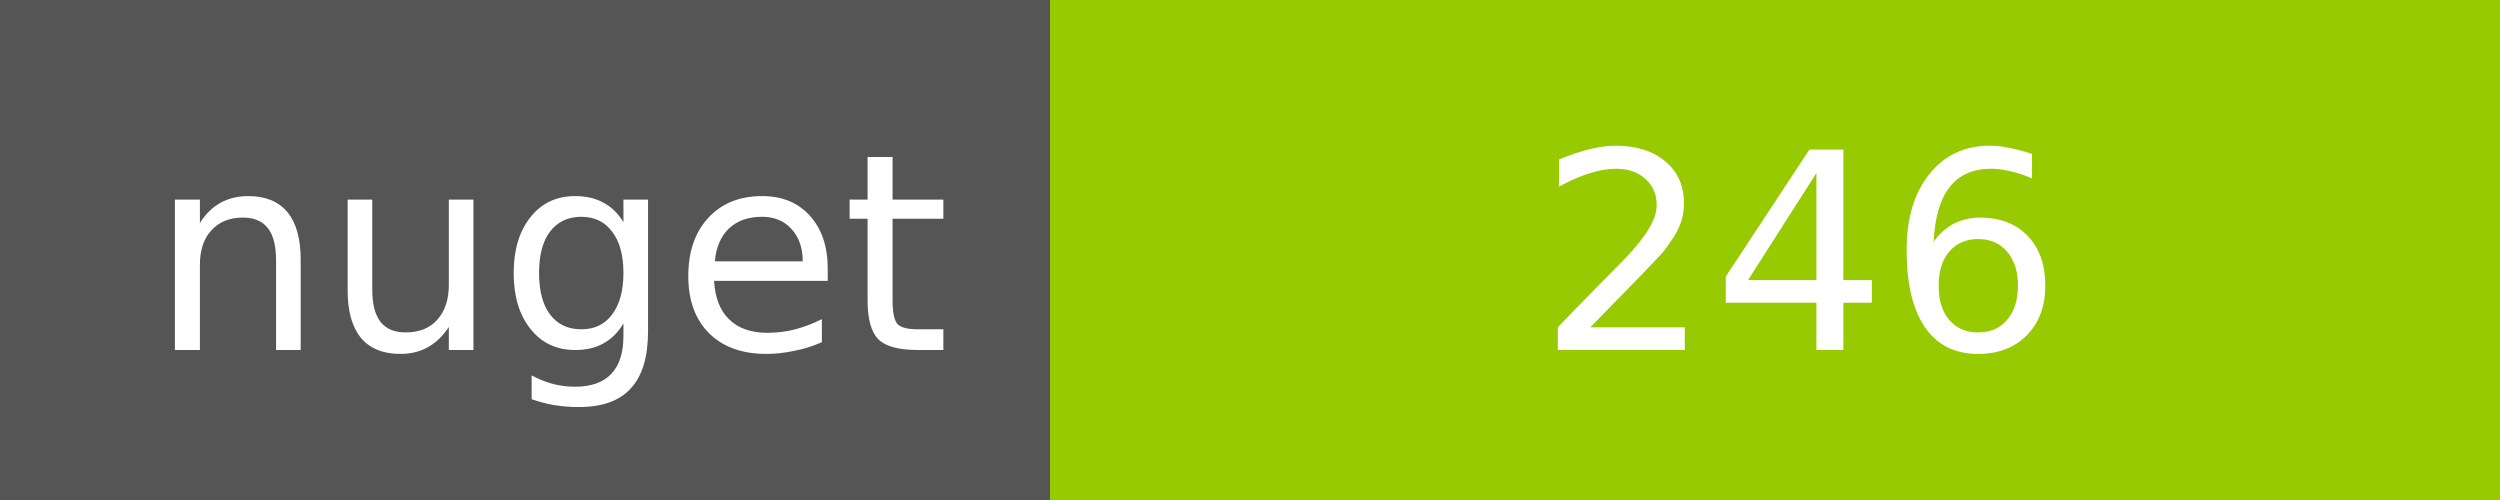
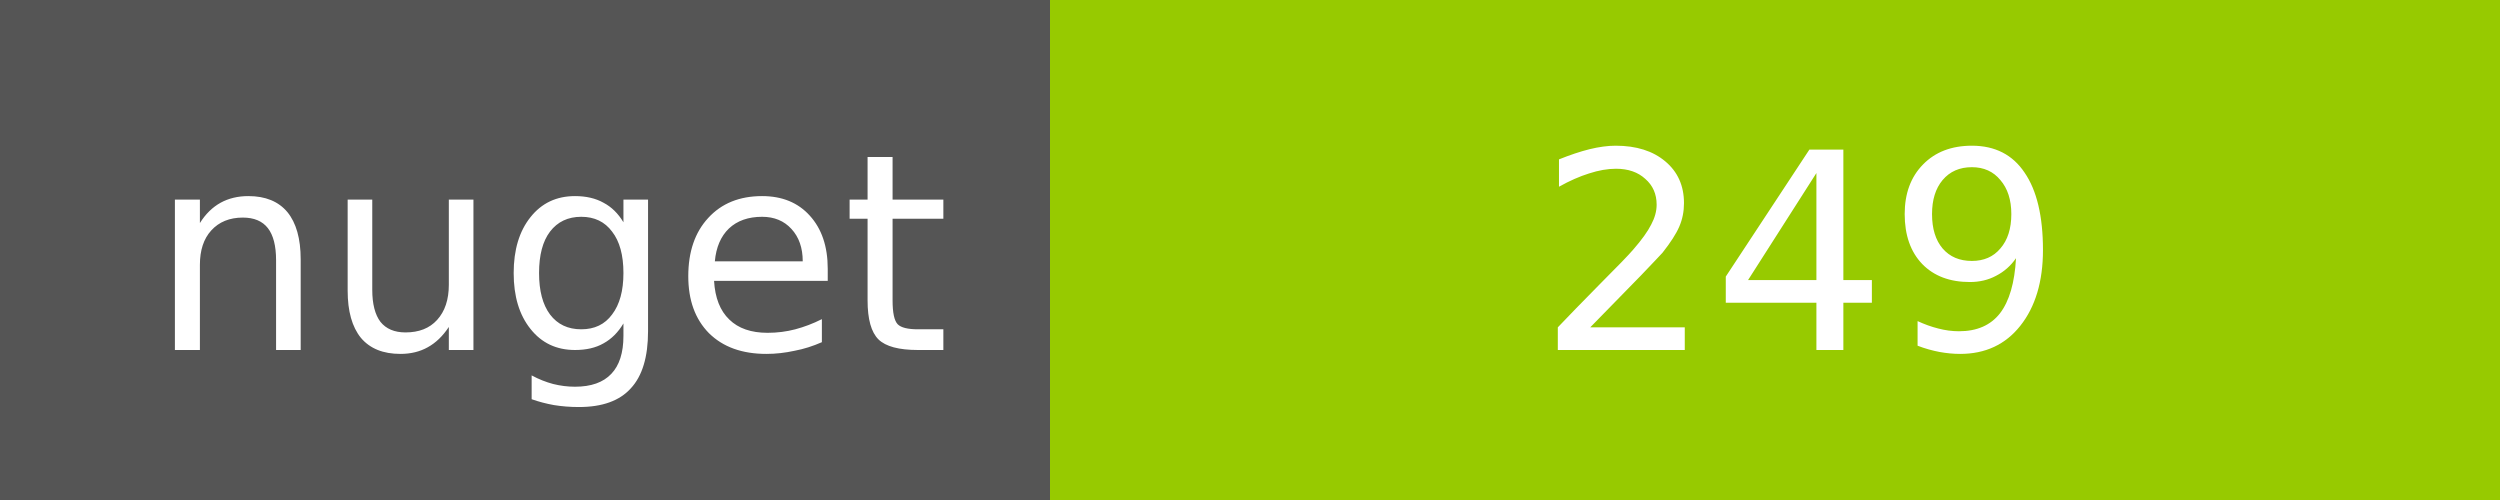
<svg xmlns="http://www.w3.org/2000/svg" width="100" height="20">
  <g shape-rendering="crispEdges">
    <path fill="#555" d="M0 0h42v20H0z" />
    <path fill="#97CA00" d="M42 0h58v20H42z" />
  </g>
  <g fill="#fff" text-anchor="middle" font-family="DejaVu Sans,Verdana,Geneva,sans-serif" font-size="11">
    <text x="22" y="14">nuget</text>
-     <text x="72" y="14">246</text>
+     <text x="72" y="14">249</text>
  </g>
</svg>
